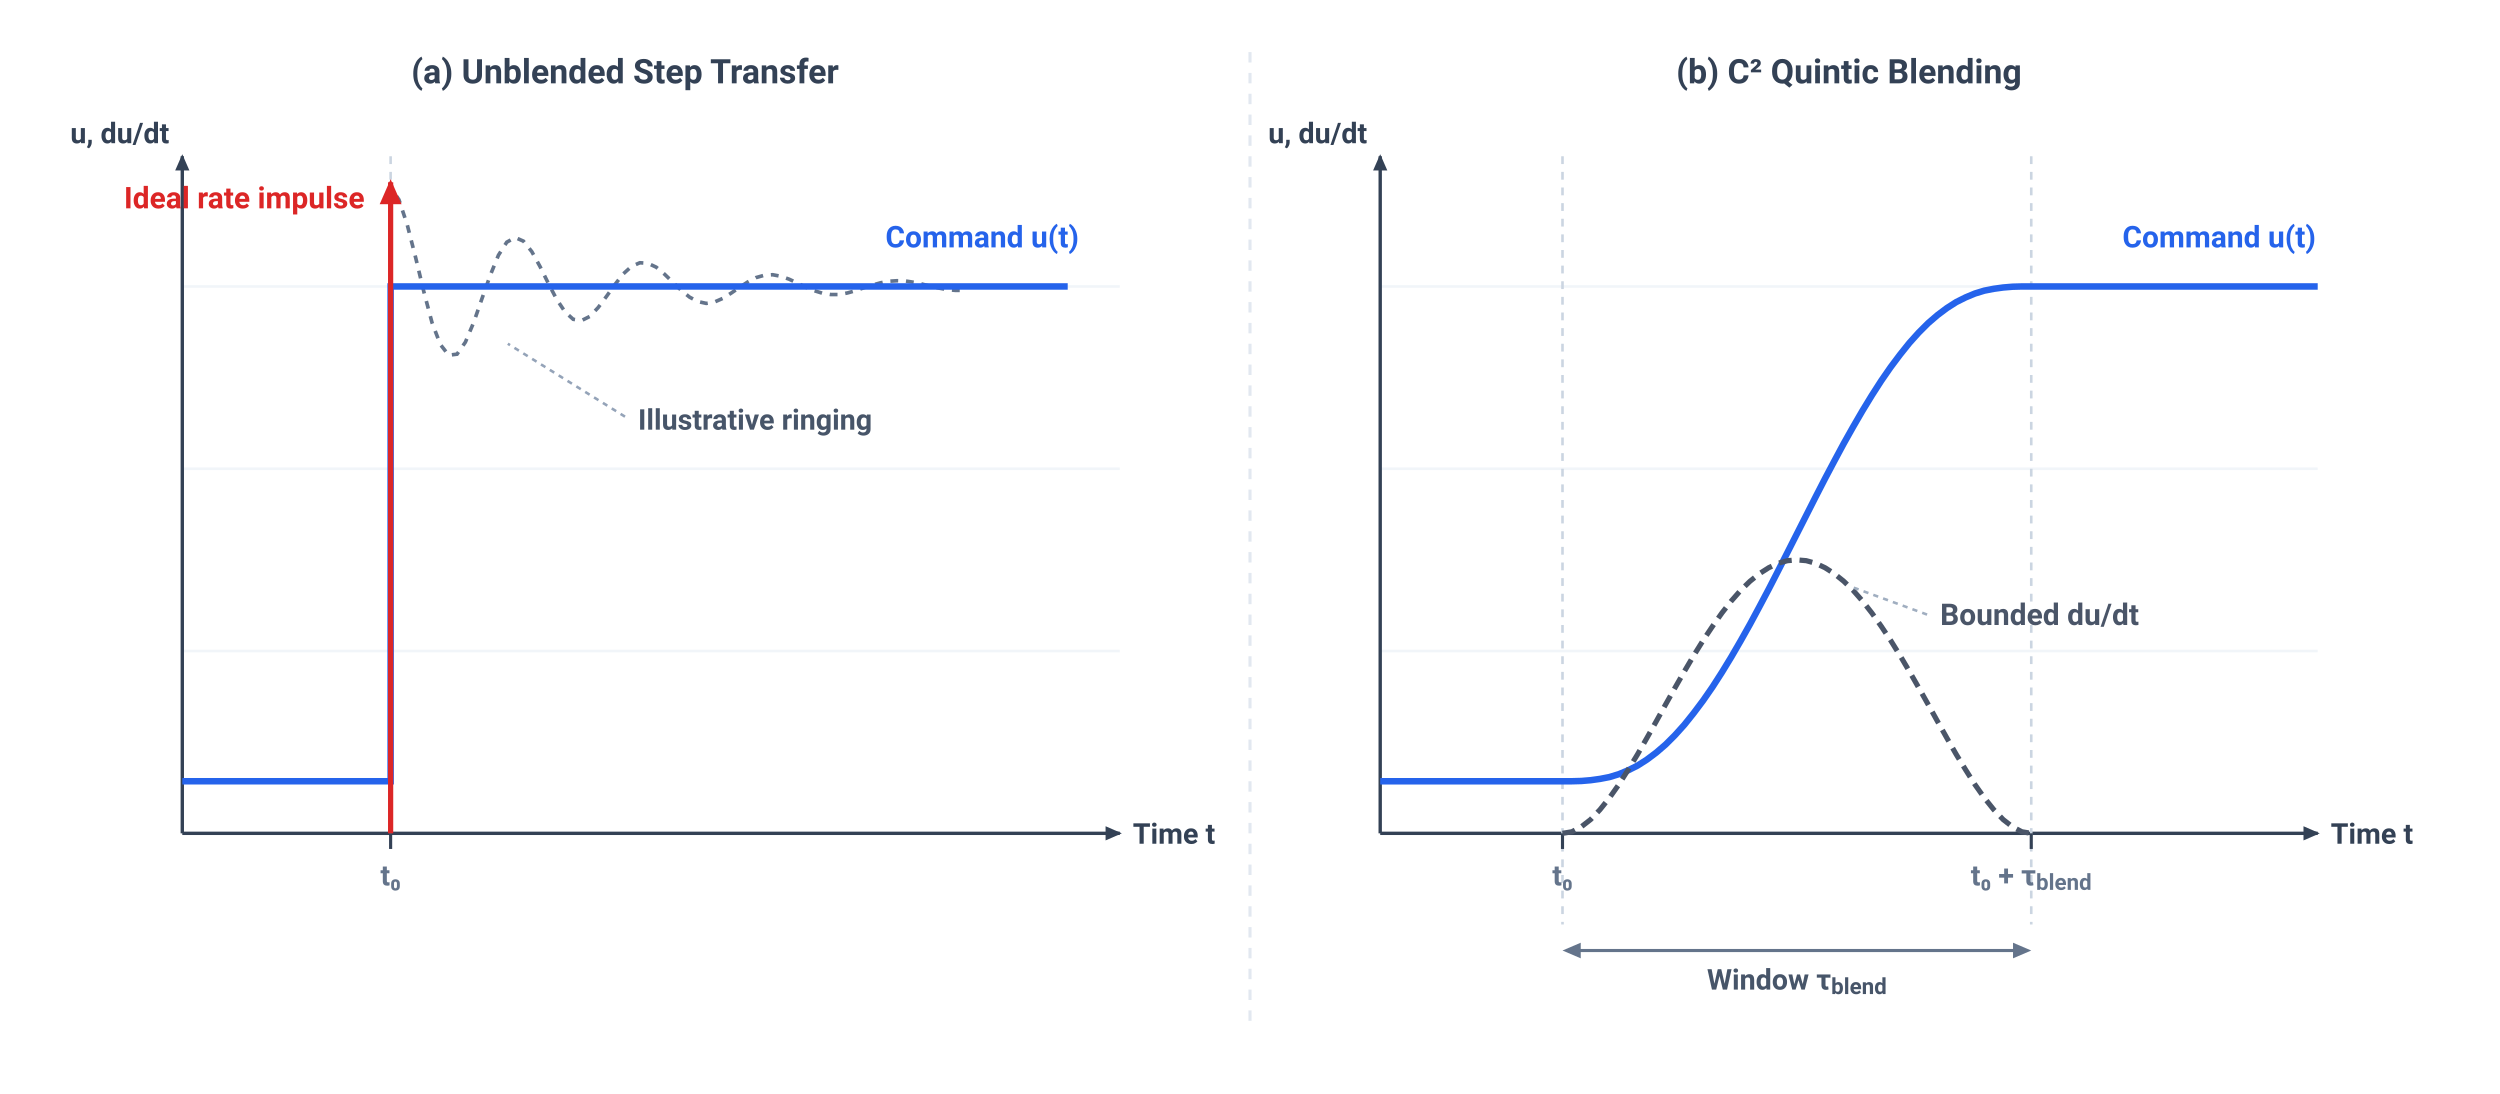
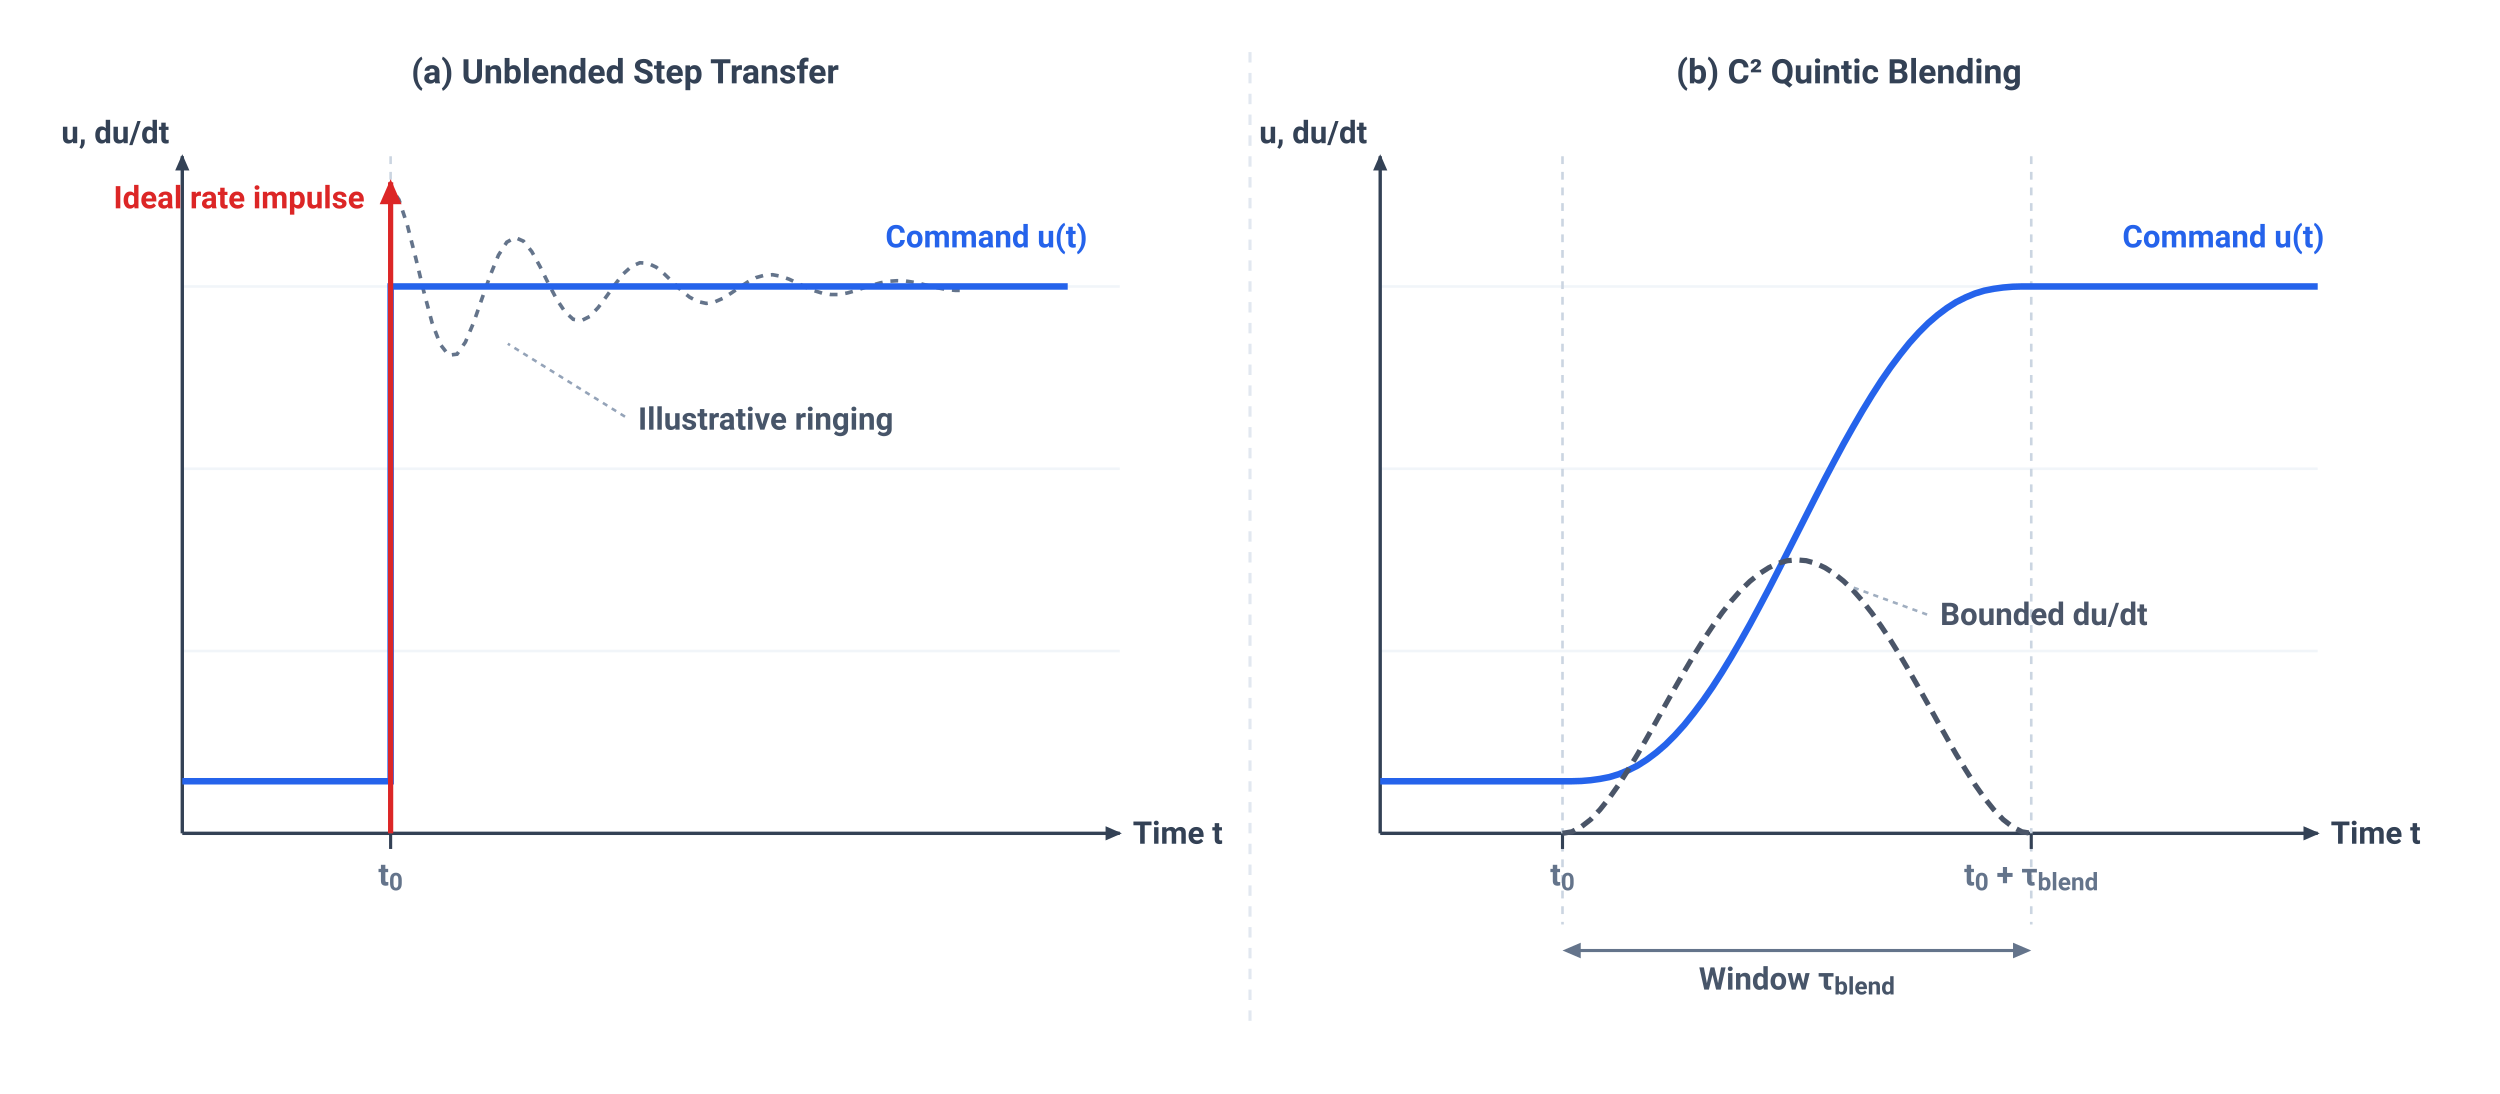
<svg xmlns="http://www.w3.org/2000/svg" viewBox="0 0 960 420" width="100%" height="100%" font-family="-apple-system, BlinkMacSystemFont, 'Segoe UI', Roboto, Helvetica, Arial, sans-serif">
  <rect data-bgcover="1" x="-48.0" y="-21.0" width="1056.0" height="462.0" fill="#ffffff" />
  <defs>
    <marker id="arr-dark" viewBox="0 0 10 10" refX="7" refY="5" markerWidth="6" markerHeight="6" orient="auto-start-reverse">
      <path d="M 0 1.5 L 8 5 L 0 8.5 z" fill="#334155" />
    </marker>
    <marker id="arr-red" viewBox="0 0 10 10" refX="7" refY="5" markerWidth="6" markerHeight="6" orient="auto-start-reverse">
      <path d="M 0 1.5 L 8 5 L 0 8.5 z" fill="#DC2626" />
    </marker>
  </defs>
  <rect width="960" height="420" fill="#FFFFFF" />
  <line x1="480" y1="20" x2="480" y2="395" stroke="#E2E8F0" stroke-width="1.2" stroke-dasharray="4,4" />
  <text x="240" y="32" font-size="13" font-weight="700" fill="#334155" text-anchor="middle">(a) Unblended Step Transfer</text>
  <g stroke="#F1F5F9" stroke-width="1">
    <line x1="70" y1="110" x2="430" y2="110" />
    <line x1="70" y1="180" x2="430" y2="180" />
    <line x1="70" y1="250" x2="430" y2="250" />
  </g>
  <line x1="70" y1="320" x2="430" y2="320" stroke="#334155" stroke-width="1.3" marker-end="url(#arr-dark)" />
  <line x1="70" y1="320" x2="70" y2="60" stroke="#334155" stroke-width="1.3" marker-end="url(#arr-dark)" />
-   <text x="435" y="324" font-size="11" font-weight="600" fill="#334155">Time t</text>
-   <text x="65" y="55" font-size="11" font-weight="600" fill="#334155" text-anchor="end">u, du/dt</text>
+   <text x="435" y="324" font-size="12" font-weight="600" fill="#334155">Time t</text>
+   <text x="65" y="55" font-size="12" font-weight="600" fill="#334155" text-anchor="end">u, du/dt</text>
  <line x1="150" y1="60" x2="150" y2="320" stroke="#CBD5E1" stroke-width="1" stroke-dasharray="3,3" />
  <line x1="150" y1="320" x2="150" y2="326" stroke="#334155" stroke-width="1.2" />
-   <text x="150" y="340" font-size="11" font-weight="600" fill="#64748B" text-anchor="middle">t₀</text>
+   <text x="150" y="340" font-size="12" font-weight="600" fill="#64748B" text-anchor="middle">t<tspan baseline-shift="sub" font-size="78%">0</tspan>
+   </text>
  <path d="M 150 110 L 150.0 72.0 L 153.2 76.7 L 156.4 86.4 L 159.6 98.9 L 162.8 112.2 L 165.9 123.9 L 169.1 132.3 L 172.3 136.4 L 175.5 136.0 L 178.7 131.4 L 181.9 123.8 L 185.1 114.6 L 188.3 105.6 L 191.4 98.0 L 194.6 93.0 L 197.8 91.2 L 201.0 92.6 L 204.2 96.6 L 207.4 102.4 L 210.6 108.9 L 213.8 115.0 L 217.0 119.8 L 220.1 122.6 L 223.3 123.1 L 226.5 121.5 L 229.7 118.1 L 232.9 113.8 L 236.1 109.3 L 239.3 105.2 L 242.5 102.3 L 245.7 100.9 L 248.8 101.1 L 252.0 102.6 L 255.2 105.3 L 258.4 108.4 L 261.6 111.5 L 264.8 114.1 L 268.0 115.8 L 271.2 116.5 L 274.3 116.0 L 277.5 114.6 L 280.7 112.6 L 283.9 110.4 L 287.1 108.3 L 290.3 106.6 L 293.5 105.7 L 296.7 105.5 L 299.9 106.1 L 303.0 107.2 L 306.2 108.7 L 309.4 110.3 L 312.6 111.6 L 315.8 112.6 L 319.0 113.1 L 322.2 113.1 L 325.4 112.5 L 328.6 111.6 L 331.7 110.5 L 334.9 109.5 L 338.1 108.6 L 341.3 108.0 L 344.5 107.8 L 347.7 107.9 L 350.9 108.4 L 354.1 109.1 L 357.2 109.9 L 360.4 110.6 L 363.6 111.2 L 366.8 111.5 L 370.0 111.5" fill="none" stroke="#64748B" stroke-width="1.4" stroke-dasharray="3,3" />
  <path d="M 70 300 L 150 300 L 150 110 L 410 110" fill="none" stroke="#2563EB" stroke-width="2.5" />
  <line x1="150" y1="320" x2="150" y2="70" stroke="#DC2626" stroke-width="2" marker-end="url(#arr-red)" />
-   <text x="140" y="80" font-size="11.5" font-weight="700" fill="#DC2626" text-anchor="end">Ideal rate impulse</text>
-   <text x="340" y="95" font-size="11.5" font-weight="700" fill="#2563EB">Command u(t)</text>
-   <text x="245" y="165" font-size="11" font-weight="600" fill="#475569">Illustrative ringing</text>
+   <text x="140" y="80" font-size="12" font-weight="700" fill="#DC2626" text-anchor="end">Ideal rate impulse</text>
+   <text x="340" y="95" font-size="12" font-weight="700" fill="#2563EB">Command u(t)</text>
+   <text x="245" y="165" font-size="12" font-weight="600" fill="#475569">Illustrative ringing</text>
  <line x1="240" y1="160" x2="195" y2="132" stroke="#94A3B8" stroke-width="1" stroke-dasharray="2,2" />
  <text x="710" y="32" font-size="13" font-weight="700" fill="#334155" text-anchor="middle">(b) C² Quintic Blending</text>
  <g stroke="#F1F5F9" stroke-width="1">
    <line x1="530" y1="110" x2="890" y2="110" />
    <line x1="530" y1="180" x2="890" y2="180" />
    <line x1="530" y1="250" x2="890" y2="250" />
  </g>
  <line x1="530" y1="320" x2="890" y2="320" stroke="#334155" stroke-width="1.3" marker-end="url(#arr-dark)" />
  <line x1="530" y1="320" x2="530" y2="60" stroke="#334155" stroke-width="1.3" marker-end="url(#arr-dark)" />
-   <text x="895" y="324" font-size="11" font-weight="600" fill="#334155">Time t</text>
-   <text x="525" y="55" font-size="11" font-weight="600" fill="#334155" text-anchor="end">u, du/dt</text>
+   <text x="895" y="324" font-size="12" font-weight="600" fill="#334155">Time t</text>
+   <text x="525" y="55" font-size="12" font-weight="600" fill="#334155" text-anchor="end">u, du/dt</text>
  <line x1="600" y1="60" x2="600" y2="355" stroke="#CBD5E1" stroke-width="1" stroke-dasharray="3,3" />
  <line x1="600" y1="320" x2="600" y2="326" stroke="#334155" stroke-width="1.2" />
-   <text x="600" y="340" font-size="11" font-weight="600" fill="#64748B" text-anchor="middle">t₀</text>
+   <text x="600" y="340" font-size="12" font-weight="600" fill="#64748B" text-anchor="middle">t<tspan baseline-shift="sub" font-size="78%">0</tspan>
+   </text>
  <line x1="780" y1="60" x2="780" y2="355" stroke="#CBD5E1" stroke-width="1" stroke-dasharray="3,3" />
  <line x1="780" y1="320" x2="780" y2="326" stroke="#334155" stroke-width="1.2" />
-   <text x="780" y="340" font-size="11" font-weight="600" fill="#64748B" text-anchor="middle">t₀ + τ<tspan baseline-shift="sub" font-size="78%">blend</tspan>
+   <text x="780" y="340" font-size="12" font-weight="600" fill="#64748B" text-anchor="middle">t<tspan baseline-shift="sub" font-size="78%">0</tspan> + τ<tspan baseline-shift="sub" font-size="78%">blend</tspan>
  </text>
  <line x1="605" y1="365" x2="775" y2="365" stroke="#64748B" stroke-width="1.2" />
  <polygon points="600,365 607,362 607,368" fill="#64748B" />
  <polygon points="780,365 773,362 773,368" fill="#64748B" />
-   <text x="690" y="380" font-size="11" font-weight="600" fill="#475569" text-anchor="middle">Window τ<tspan baseline-shift="sub" font-size="78%">blend</tspan>
+   <text x="690" y="380" font-size="12" font-weight="600" fill="#475569" text-anchor="middle">Window τ<tspan baseline-shift="sub" font-size="78%">blend</tspan>
  </text>
  <path d="M 530 300 L 600 300 L 600.0 300.0 L 603.6 300.0 L 607.2 299.9 L 610.8 299.6 L 614.4 299.1 L 618.0 298.4 L 621.6 297.3 L 625.2 295.8 L 628.8 294.0 L 632.4 291.7 L 636.0 289.0 L 639.6 285.9 L 643.2 282.3 L 646.8 278.3 L 650.4 273.8 L 654.0 269.0 L 657.6 263.8 L 661.2 258.2 L 664.8 252.3 L 668.4 246.1 L 672.0 239.7 L 675.6 233.0 L 679.2 226.2 L 682.8 219.2 L 686.4 212.1 L 690.0 205.0 L 693.6 197.9 L 697.2 190.8 L 700.8 183.8 L 704.4 177.0 L 708.0 170.3 L 711.6 163.9 L 715.2 157.7 L 718.8 151.8 L 722.4 146.2 L 726.0 141.0 L 729.6 136.2 L 733.2 131.7 L 736.8 127.7 L 740.4 124.1 L 744.0 121.0 L 747.6 118.3 L 751.2 116.0 L 754.8 114.2 L 758.4 112.7 L 762.0 111.6 L 765.6 110.9 L 769.2 110.4 L 772.8 110.1 L 776.4 110.0 L 780.0 110.0 L 890 110" fill="none" stroke="#2563EB" stroke-width="2.5" />
  <path d="M 600 320 L 600.0 320.0 L 603.6 319.4 L 607.2 317.5 L 610.8 314.7 L 614.4 310.9 L 618.0 306.4 L 621.6 301.3 L 625.2 295.6 L 628.8 289.7 L 632.4 283.4 L 636.0 277.0 L 639.6 270.5 L 643.2 264.1 L 646.8 257.8 L 650.4 251.7 L 654.0 245.9 L 657.6 240.5 L 661.2 235.4 L 664.8 230.8 L 668.4 226.7 L 672.0 223.2 L 675.6 220.3 L 679.2 218.0 L 682.8 216.3 L 686.4 215.3 L 690.0 215.0 L 693.6 215.3 L 697.2 216.3 L 700.8 218.0 L 704.4 220.3 L 708.0 223.2 L 711.6 226.7 L 715.2 230.8 L 718.8 235.4 L 722.4 240.5 L 726.0 245.9 L 729.6 251.7 L 733.2 257.8 L 736.8 264.1 L 740.4 270.5 L 744.0 277.0 L 747.6 283.4 L 751.2 289.7 L 754.8 295.6 L 758.4 301.3 L 762.0 306.4 L 765.6 310.9 L 769.2 314.7 L 772.8 317.5 L 776.4 319.4 L 780.0 320.0 L 780 320" fill="none" stroke="#4A5568" stroke-width="2" stroke-dasharray="5,3" />
-   <text x="815" y="95" font-size="11.5" font-weight="700" fill="#2563EB">Command u(t)</text>
-   <text x="745" y="240" font-size="11.5" font-weight="700" fill="#4A5568">Bounded du/dt</text>
+   <text x="815" y="95" font-size="12" font-weight="700" fill="#2563EB">Command u(t)</text>
+   <text x="745" y="240" font-size="12" font-weight="700" fill="#4A5568">Bounded du/dt</text>
  <line x1="740" y1="236" x2="710" y2="225" stroke="#A0AEC0" stroke-width="1" stroke-dasharray="2,2" />
</svg>
